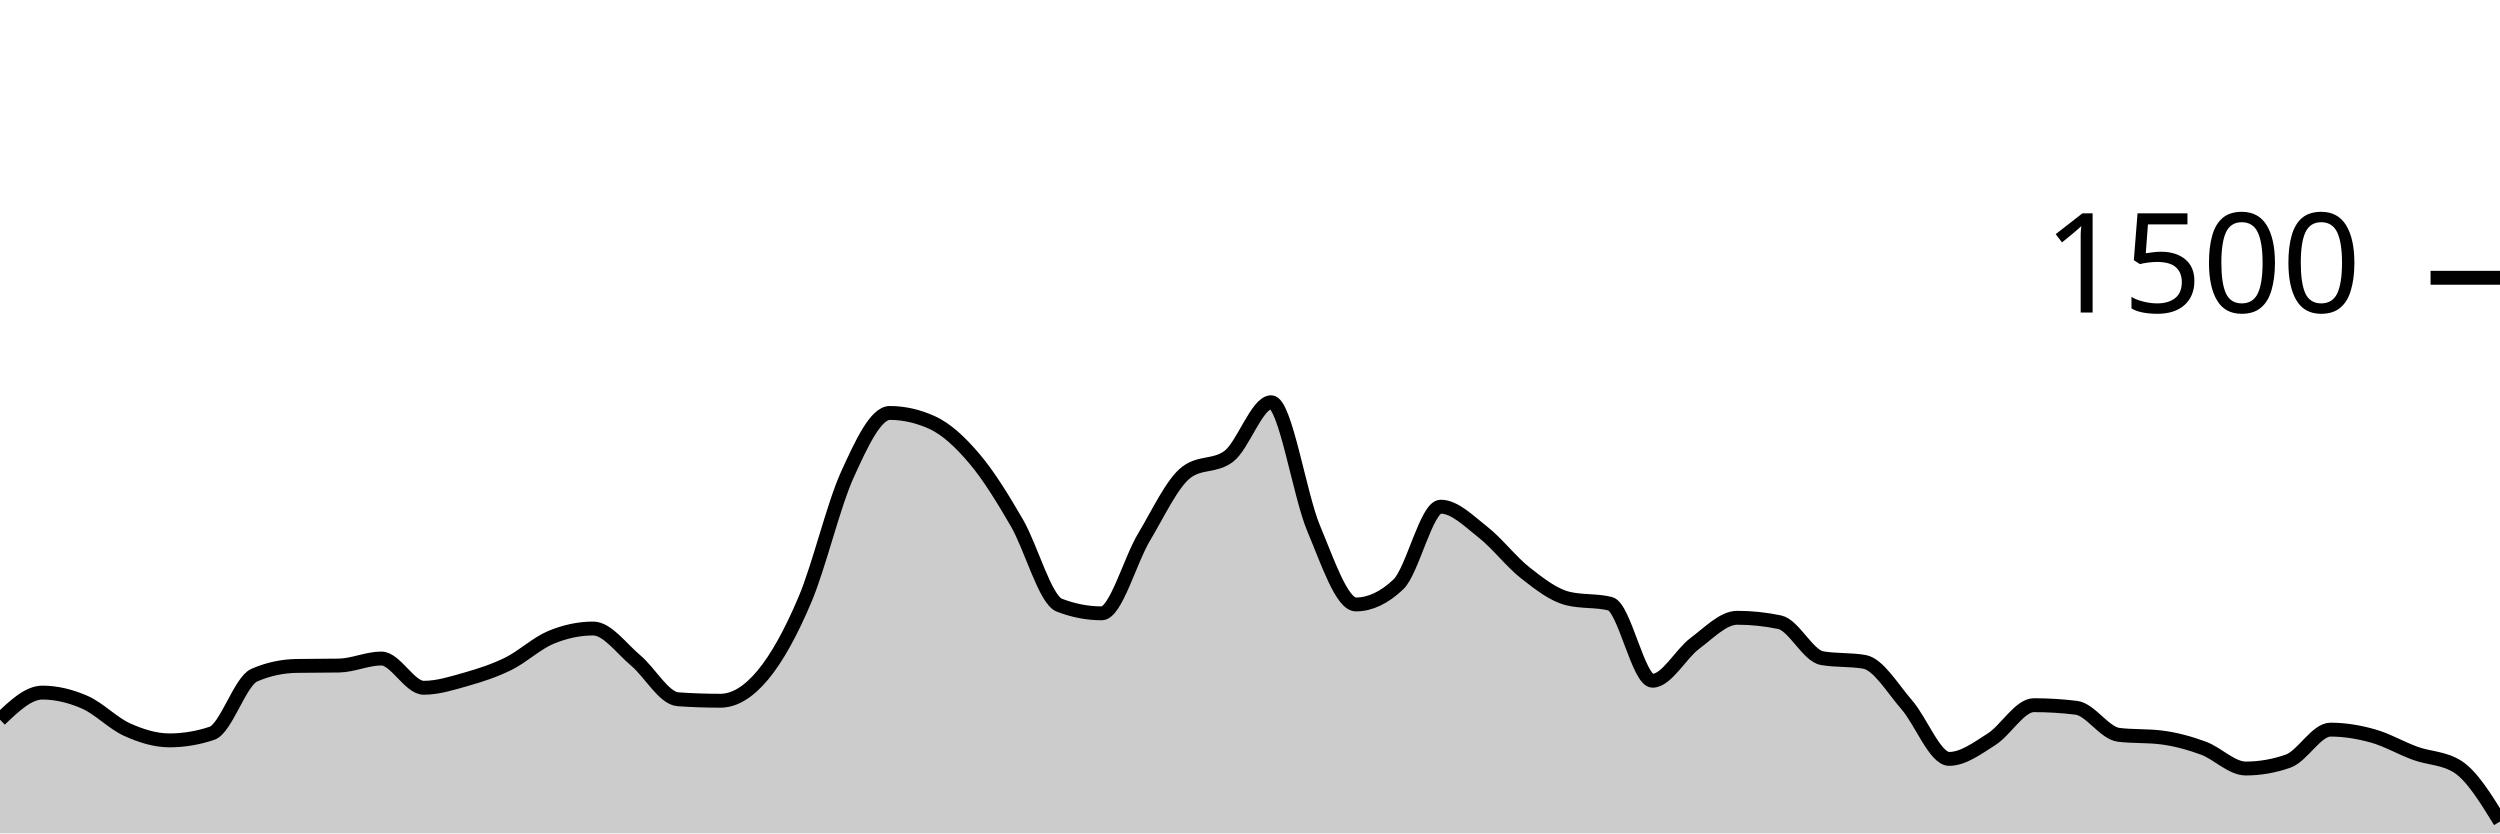
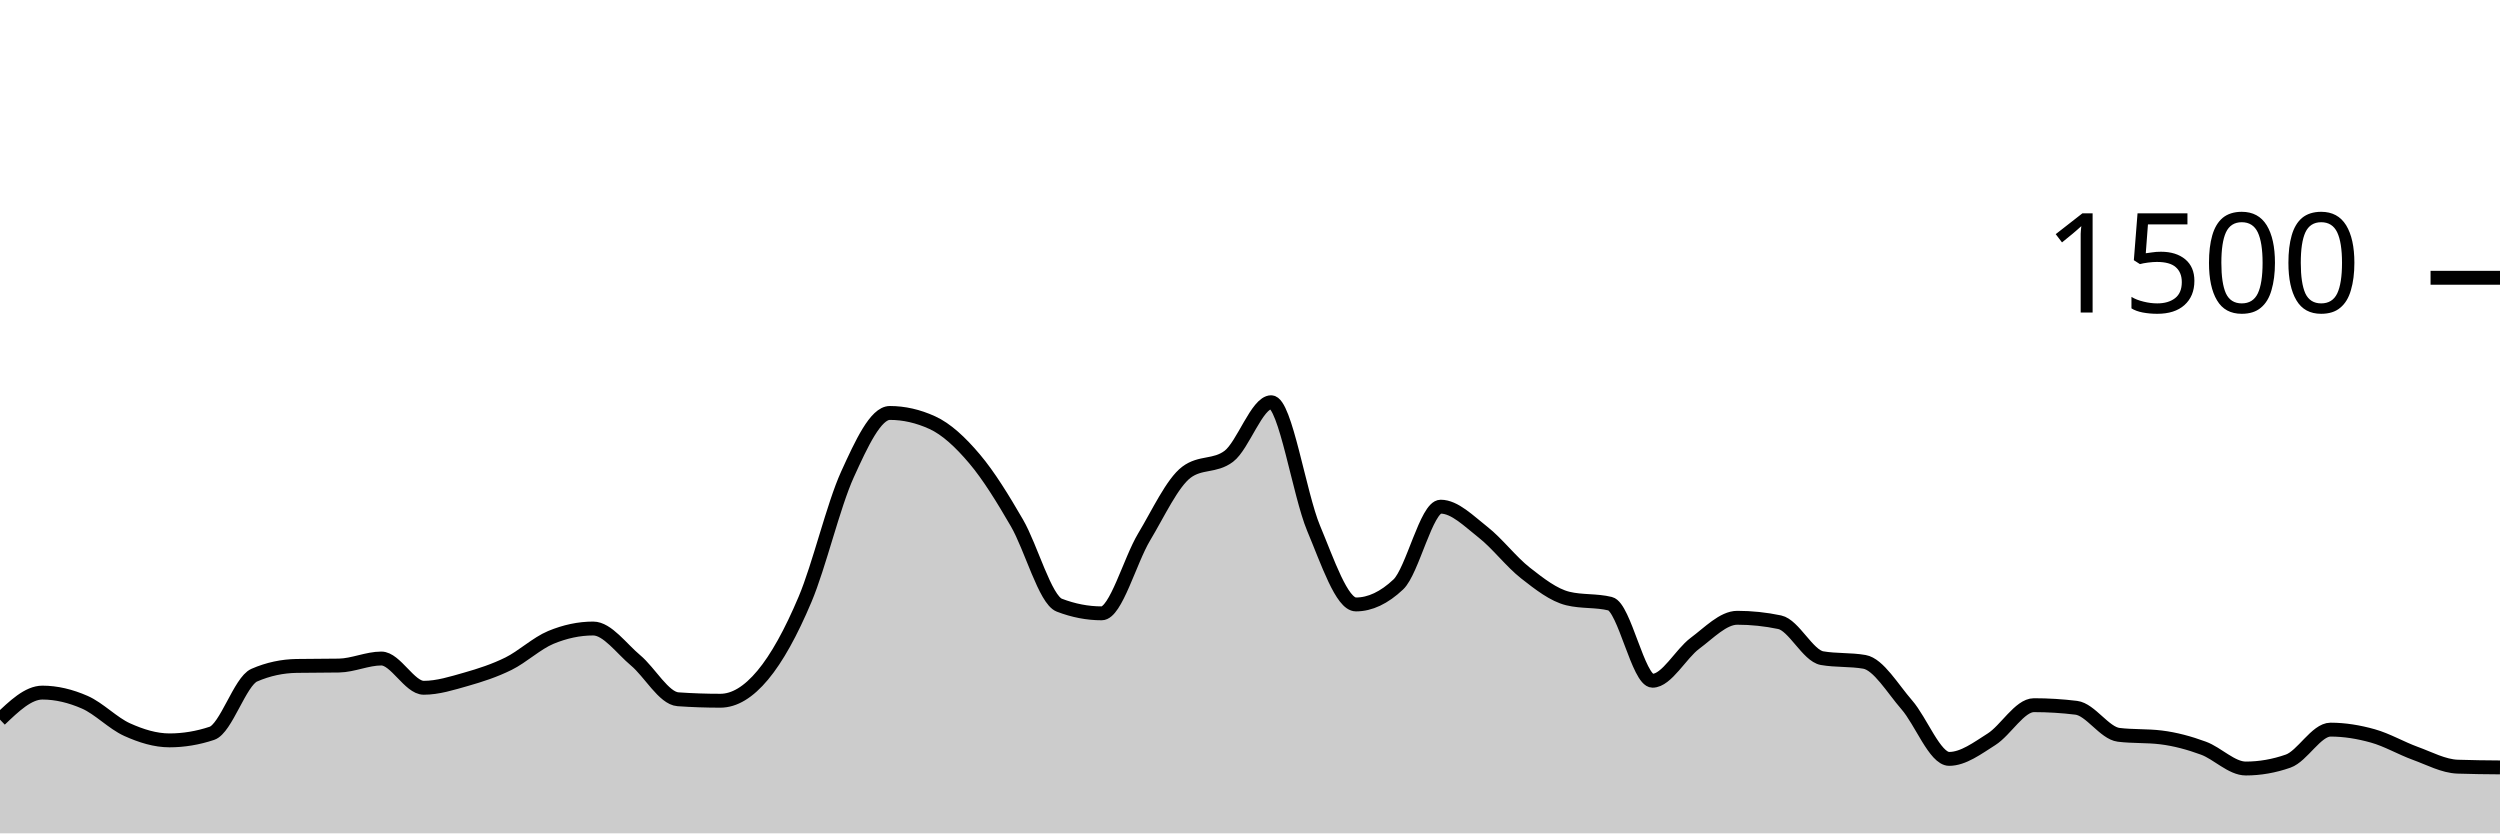
<svg xmlns="http://www.w3.org/2000/svg" viewBox="0 0 180 60">
  <g transform="translate(0,20)">
-     <path class="area" fill="rgba(0, 0, 0, 0.2)" d="M0,31.813C1.017,30.84,2.034,29.867,3.051,29.867C4.068,29.867,5.085,30.116,6.102,30.56C7.119,31.004,8.136,32.076,9.153,32.533C10.169,32.991,11.186,33.307,12.203,33.307C13.22,33.307,14.237,33.138,15.254,32.8C16.271,32.462,17.288,29.058,18.305,28.613C19.322,28.169,20.339,27.964,21.356,27.947C22.373,27.929,23.39,27.938,24.407,27.92C25.424,27.902,26.441,27.413,27.458,27.413C28.475,27.413,29.492,29.52,30.508,29.52C31.525,29.52,32.542,29.196,33.559,28.907C34.576,28.618,35.593,28.289,36.61,27.787C37.627,27.284,38.644,26.316,39.661,25.893C40.678,25.471,41.695,25.253,42.712,25.253C43.729,25.253,44.746,26.698,45.763,27.547C46.78,28.396,47.797,30.276,48.814,30.347C49.831,30.418,50.847,30.453,51.864,30.453C52.881,30.453,53.898,29.831,54.915,28.613C55.932,27.396,56.949,25.556,57.966,23.147C58.983,20.738,60,16.396,61.017,14.16C62.034,11.924,63.051,9.733,64.068,9.733C65.085,9.733,66.102,9.964,67.119,10.427C68.136,10.889,69.153,11.836,70.169,13.04C71.186,14.244,72.203,15.898,73.22,17.653C74.237,19.409,75.254,23.182,76.271,23.573C77.288,23.964,78.305,24.16,79.322,24.16C80.339,24.16,81.356,20.36,82.373,18.667C83.39,16.973,84.407,14.764,85.424,14C86.441,13.236,87.458,13.618,88.475,12.853C89.492,12.089,90.508,8.96,91.525,8.96C92.542,8.96,93.559,15.6,94.576,18.027C95.593,20.453,96.61,23.52,97.627,23.52C98.644,23.52,99.661,23.04,100.678,22.08C101.695,21.12,102.712,16.48,103.729,16.48C104.746,16.48,105.763,17.524,106.78,18.32C107.797,19.116,108.814,20.458,109.831,21.253C110.847,22.049,111.864,22.844,112.881,23.093C113.898,23.342,114.915,23.218,115.932,23.467C116.949,23.716,117.966,29.013,118.983,29.013C120,29.013,121.017,27.076,122.034,26.32C123.051,25.564,124.068,24.48,125.085,24.48C126.102,24.48,127.119,24.587,128.136,24.8C129.153,25.013,130.169,27.209,131.186,27.387C132.203,27.564,133.22,27.476,134.237,27.653C135.254,27.831,136.271,29.582,137.288,30.747C138.305,31.911,139.322,34.64,140.339,34.64C141.356,34.64,142.373,33.871,143.39,33.227C144.407,32.582,145.424,30.773,146.441,30.773C147.458,30.773,148.475,30.836,149.492,30.96C150.508,31.084,151.525,32.782,152.542,32.907C153.559,33.031,154.576,32.969,155.593,33.093C156.61,33.218,157.627,33.493,158.644,33.867C159.661,34.24,160.678,35.333,161.695,35.333C162.712,35.333,163.729,35.156,164.746,34.8C165.763,34.444,166.78,32.533,167.797,32.533C168.814,32.533,169.831,32.702,170.847,32.987C171.864,33.271,172.881,33.871,173.898,34.24C174.915,34.609,175.932,34.56,176.949,35.2C177.966,35.84,178.983,37.493,180,39.147L180,40C178.983,40,177.966,40,176.949,40C175.932,40,174.915,40,173.898,40C172.881,40,171.864,40,170.847,40C169.831,40,168.814,40,167.797,40C166.78,40,165.763,40,164.746,40C163.729,40,162.712,40,161.695,40C160.678,40,159.661,40,158.644,40C157.627,40,156.61,40,155.593,40C154.576,40,153.559,40,152.542,40C151.525,40,150.508,40,149.492,40C148.475,40,147.458,40,146.441,40C145.424,40,144.407,40,143.39,40C142.373,40,141.356,40,140.339,40C139.322,40,138.305,40,137.288,40C136.271,40,135.254,40,134.237,40C133.22,40,132.203,40,131.186,40C130.169,40,129.153,40,128.136,40C127.119,40,126.102,40,125.085,40C124.068,40,123.051,40,122.034,40C121.017,40,120,40,118.983,40C117.966,40,116.949,40,115.932,40C114.915,40,113.898,40,112.881,40C111.864,40,110.847,40,109.831,40C108.814,40,107.797,40,106.78,40C105.763,40,104.746,40,103.729,40C102.712,40,101.695,40,100.678,40C99.661,40,98.644,40,97.627,40C96.61,40,95.593,40,94.576,40C93.559,40,92.542,40,91.525,40C90.508,40,89.492,40,88.475,40C87.458,40,86.441,40,85.424,40C84.407,40,83.39,40,82.373,40C81.356,40,80.339,40,79.322,40C78.305,40,77.288,40,76.271,40C75.254,40,74.237,40,73.22,40C72.203,40,71.186,40,70.169,40C69.153,40,68.136,40,67.119,40C66.102,40,65.085,40,64.068,40C63.051,40,62.034,40,61.017,40C60,40,58.983,40,57.966,40C56.949,40,55.932,40,54.915,40C53.898,40,52.881,40,51.864,40C50.847,40,49.831,40,48.814,40C47.797,40,46.78,40,45.763,40C44.746,40,43.729,40,42.712,40C41.695,40,40.678,40,39.661,40C38.644,40,37.627,40,36.61,40C35.593,40,34.576,40,33.559,40C32.542,40,31.525,40,30.508,40C29.492,40,28.475,40,27.458,40C26.441,40,25.424,40,24.407,40C23.39,40,22.373,40,21.356,40C20.339,40,19.322,40,18.305,40C17.288,40,16.271,40,15.254,40C14.237,40,13.22,40,12.203,40C11.186,40,10.169,40,9.153,40C8.136,40,7.119,40,6.102,40C5.085,40,4.068,40,3.051,40C2.034,40,1.017,40,0,40Z" />
-     <path class="line" stroke="black" fill="none" d="M0,31.813C1.017,30.84,2.034,29.867,3.051,29.867C4.068,29.867,5.085,30.116,6.102,30.56C7.119,31.004,8.136,32.076,9.153,32.533C10.169,32.991,11.186,33.307,12.203,33.307C13.22,33.307,14.237,33.138,15.254,32.8C16.271,32.462,17.288,29.058,18.305,28.613C19.322,28.169,20.339,27.964,21.356,27.947C22.373,27.929,23.39,27.938,24.407,27.92C25.424,27.902,26.441,27.413,27.458,27.413C28.475,27.413,29.492,29.52,30.508,29.52C31.525,29.52,32.542,29.196,33.559,28.907C34.576,28.618,35.593,28.289,36.61,27.787C37.627,27.284,38.644,26.316,39.661,25.893C40.678,25.471,41.695,25.253,42.712,25.253C43.729,25.253,44.746,26.698,45.763,27.547C46.78,28.396,47.797,30.276,48.814,30.347C49.831,30.418,50.847,30.453,51.864,30.453C52.881,30.453,53.898,29.831,54.915,28.613C55.932,27.396,56.949,25.556,57.966,23.147C58.983,20.738,60,16.396,61.017,14.16C62.034,11.924,63.051,9.733,64.068,9.733C65.085,9.733,66.102,9.964,67.119,10.427C68.136,10.889,69.153,11.836,70.169,13.04C71.186,14.244,72.203,15.898,73.22,17.653C74.237,19.409,75.254,23.182,76.271,23.573C77.288,23.964,78.305,24.16,79.322,24.16C80.339,24.16,81.356,20.36,82.373,18.667C83.39,16.973,84.407,14.764,85.424,14C86.441,13.236,87.458,13.618,88.475,12.853C89.492,12.089,90.508,8.96,91.525,8.96C92.542,8.96,93.559,15.6,94.576,18.027C95.593,20.453,96.61,23.52,97.627,23.52C98.644,23.52,99.661,23.04,100.678,22.08C101.695,21.12,102.712,16.48,103.729,16.48C104.746,16.48,105.763,17.524,106.78,18.32C107.797,19.116,108.814,20.458,109.831,21.253C110.847,22.049,111.864,22.844,112.881,23.093C113.898,23.342,114.915,23.218,115.932,23.467C116.949,23.716,117.966,29.013,118.983,29.013C120,29.013,121.017,27.076,122.034,26.32C123.051,25.564,124.068,24.48,125.085,24.48C126.102,24.48,127.119,24.587,128.136,24.8C129.153,25.013,130.169,27.209,131.186,27.387C132.203,27.564,133.22,27.476,134.237,27.653C135.254,27.831,136.271,29.582,137.288,30.747C138.305,31.911,139.322,34.64,140.339,34.64C141.356,34.64,142.373,33.871,143.39,33.227C144.407,32.582,145.424,30.773,146.441,30.773C147.458,30.773,148.475,30.836,149.492,30.96C150.508,31.084,151.525,32.782,152.542,32.907C153.559,33.031,154.576,32.969,155.593,33.093C156.61,33.218,157.627,33.493,158.644,33.867C159.661,34.24,160.678,35.333,161.695,35.333C162.712,35.333,163.729,35.156,164.746,34.8C165.763,34.444,166.78,32.533,167.797,32.533C168.814,32.533,169.831,32.702,170.847,32.987C171.864,33.271,172.881,33.871,173.898,34.24C174.915,34.609,175.932,34.56,176.949,35.2C177.966,35.84,178.983,37.493,180,39.147" />
+     <path class="area" fill="rgba(0, 0, 0, 0.2)" d="M0,31.813C1.017,30.84,2.034,29.867,3.051,29.867C4.068,29.867,5.085,30.116,6.102,30.56C7.119,31.004,8.136,32.076,9.153,32.533C10.169,32.991,11.186,33.307,12.203,33.307C13.22,33.307,14.237,33.138,15.254,32.8C16.271,32.462,17.288,29.058,18.305,28.613C19.322,28.169,20.339,27.964,21.356,27.947C22.373,27.929,23.39,27.938,24.407,27.92C25.424,27.902,26.441,27.413,27.458,27.413C28.475,27.413,29.492,29.52,30.508,29.52C31.525,29.52,32.542,29.196,33.559,28.907C34.576,28.618,35.593,28.289,36.61,27.787C37.627,27.284,38.644,26.316,39.661,25.893C40.678,25.471,41.695,25.253,42.712,25.253C43.729,25.253,44.746,26.698,45.763,27.547C46.78,28.396,47.797,30.276,48.814,30.347C49.831,30.418,50.847,30.453,51.864,30.453C52.881,30.453,53.898,29.831,54.915,28.613C55.932,27.396,56.949,25.556,57.966,23.147C58.983,20.738,60,16.396,61.017,14.16C62.034,11.924,63.051,9.733,64.068,9.733C65.085,9.733,66.102,9.964,67.119,10.427C68.136,10.889,69.153,11.836,70.169,13.04C71.186,14.244,72.203,15.898,73.22,17.653C74.237,19.409,75.254,23.182,76.271,23.573C77.288,23.964,78.305,24.16,79.322,24.16C80.339,24.16,81.356,20.36,82.373,18.667C83.39,16.973,84.407,14.764,85.424,14C86.441,13.236,87.458,13.618,88.475,12.853C89.492,12.089,90.508,8.96,91.525,8.96C92.542,8.96,93.559,15.6,94.576,18.027C95.593,20.453,96.61,23.52,97.627,23.52C98.644,23.52,99.661,23.04,100.678,22.08C101.695,21.12,102.712,16.48,103.729,16.48C104.746,16.48,105.763,17.524,106.78,18.32C107.797,19.116,108.814,20.458,109.831,21.253C110.847,22.049,111.864,22.844,112.881,23.093C113.898,23.342,114.915,23.218,115.932,23.467C116.949,23.716,117.966,29.013,118.983,29.013C120,29.013,121.017,27.076,122.034,26.32C123.051,25.564,124.068,24.48,125.085,24.48C126.102,24.48,127.119,24.587,128.136,24.8C129.153,25.013,130.169,27.209,131.186,27.387C132.203,27.564,133.22,27.476,134.237,27.653C135.254,27.831,136.271,29.582,137.288,30.747C138.305,31.911,139.322,34.64,140.339,34.64C141.356,34.64,142.373,33.871,143.39,33.227C144.407,32.582,145.424,30.773,146.441,30.773C147.458,30.773,148.475,30.836,149.492,30.96C150.508,31.084,151.525,32.782,152.542,32.907C153.559,33.031,154.576,32.969,155.593,33.093C156.61,33.218,157.627,33.493,158.644,33.867C159.661,34.24,160.678,35.333,161.695,35.333C162.712,35.333,163.729,35.156,164.746,34.8C165.763,34.444,166.78,32.533,167.797,32.533C168.814,32.533,169.831,32.702,170.847,32.987C171.864,33.271,172.881,33.871,173.898,34.24C174.915,34.609,175.932,35.164,176.949,35.2C177.966,35.236,178.983,35.244,180,35.253L180,40C178.983,40,177.966,40,176.949,40C175.932,40,174.915,40,173.898,40C172.881,40,171.864,40,170.847,40C169.831,40,168.814,40,167.797,40C166.78,40,165.763,40,164.746,40C163.729,40,162.712,40,161.695,40C160.678,40,159.661,40,158.644,40C157.627,40,156.61,40,155.593,40C154.576,40,153.559,40,152.542,40C151.525,40,150.508,40,149.492,40C148.475,40,147.458,40,146.441,40C145.424,40,144.407,40,143.39,40C142.373,40,141.356,40,140.339,40C139.322,40,138.305,40,137.288,40C136.271,40,135.254,40,134.237,40C133.22,40,132.203,40,131.186,40C130.169,40,129.153,40,128.136,40C127.119,40,126.102,40,125.085,40C124.068,40,123.051,40,122.034,40C121.017,40,120,40,118.983,40C117.966,40,116.949,40,115.932,40C114.915,40,113.898,40,112.881,40C111.864,40,110.847,40,109.831,40C108.814,40,107.797,40,106.78,40C105.763,40,104.746,40,103.729,40C102.712,40,101.695,40,100.678,40C99.661,40,98.644,40,97.627,40C96.61,40,95.593,40,94.576,40C93.559,40,92.542,40,91.525,40C90.508,40,89.492,40,88.475,40C87.458,40,86.441,40,85.424,40C84.407,40,83.39,40,82.373,40C81.356,40,80.339,40,79.322,40C78.305,40,77.288,40,76.271,40C75.254,40,74.237,40,73.22,40C72.203,40,71.186,40,70.169,40C69.153,40,68.136,40,67.119,40C66.102,40,65.085,40,64.068,40C63.051,40,62.034,40,61.017,40C60,40,58.983,40,57.966,40C56.949,40,55.932,40,54.915,40C53.898,40,52.881,40,51.864,40C50.847,40,49.831,40,48.814,40C47.797,40,46.78,40,45.763,40C44.746,40,43.729,40,42.712,40C41.695,40,40.678,40,39.661,40C38.644,40,37.627,40,36.61,40C35.593,40,34.576,40,33.559,40C32.542,40,31.525,40,30.508,40C29.492,40,28.475,40,27.458,40C26.441,40,25.424,40,24.407,40C23.39,40,22.373,40,21.356,40C20.339,40,19.322,40,18.305,40C17.288,40,16.271,40,15.254,40C14.237,40,13.22,40,12.203,40C11.186,40,10.169,40,9.153,40C8.136,40,7.119,40,6.102,40C5.085,40,4.068,40,3.051,40C2.034,40,1.017,40,0,40Z" />
+     <path class="line" stroke="black" fill="none" d="M0,31.813C1.017,30.84,2.034,29.867,3.051,29.867C4.068,29.867,5.085,30.116,6.102,30.56C7.119,31.004,8.136,32.076,9.153,32.533C10.169,32.991,11.186,33.307,12.203,33.307C13.22,33.307,14.237,33.138,15.254,32.8C16.271,32.462,17.288,29.058,18.305,28.613C19.322,28.169,20.339,27.964,21.356,27.947C22.373,27.929,23.39,27.938,24.407,27.92C25.424,27.902,26.441,27.413,27.458,27.413C28.475,27.413,29.492,29.52,30.508,29.52C31.525,29.52,32.542,29.196,33.559,28.907C34.576,28.618,35.593,28.289,36.61,27.787C37.627,27.284,38.644,26.316,39.661,25.893C40.678,25.471,41.695,25.253,42.712,25.253C43.729,25.253,44.746,26.698,45.763,27.547C46.78,28.396,47.797,30.276,48.814,30.347C49.831,30.418,50.847,30.453,51.864,30.453C52.881,30.453,53.898,29.831,54.915,28.613C55.932,27.396,56.949,25.556,57.966,23.147C58.983,20.738,60,16.396,61.017,14.16C62.034,11.924,63.051,9.733,64.068,9.733C65.085,9.733,66.102,9.964,67.119,10.427C68.136,10.889,69.153,11.836,70.169,13.04C71.186,14.244,72.203,15.898,73.22,17.653C74.237,19.409,75.254,23.182,76.271,23.573C77.288,23.964,78.305,24.16,79.322,24.16C80.339,24.16,81.356,20.36,82.373,18.667C83.39,16.973,84.407,14.764,85.424,14C86.441,13.236,87.458,13.618,88.475,12.853C89.492,12.089,90.508,8.96,91.525,8.96C92.542,8.96,93.559,15.6,94.576,18.027C95.593,20.453,96.61,23.52,97.627,23.52C98.644,23.52,99.661,23.04,100.678,22.08C101.695,21.12,102.712,16.48,103.729,16.48C104.746,16.48,105.763,17.524,106.78,18.32C107.797,19.116,108.814,20.458,109.831,21.253C110.847,22.049,111.864,22.844,112.881,23.093C113.898,23.342,114.915,23.218,115.932,23.467C116.949,23.716,117.966,29.013,118.983,29.013C120,29.013,121.017,27.076,122.034,26.32C123.051,25.564,124.068,24.48,125.085,24.48C126.102,24.48,127.119,24.587,128.136,24.8C129.153,25.013,130.169,27.209,131.186,27.387C132.203,27.564,133.22,27.476,134.237,27.653C135.254,27.831,136.271,29.582,137.288,30.747C138.305,31.911,139.322,34.64,140.339,34.64C141.356,34.64,142.373,33.871,143.39,33.227C144.407,32.582,145.424,30.773,146.441,30.773C147.458,30.773,148.475,30.836,149.492,30.96C150.508,31.084,151.525,32.782,152.542,32.907C153.559,33.031,154.576,32.969,155.593,33.093C156.61,33.218,157.627,33.493,158.644,33.867C159.661,34.24,160.678,35.333,161.695,35.333C162.712,35.333,163.729,35.156,164.746,34.8C165.763,34.444,166.78,32.533,167.797,32.533C168.814,32.533,169.831,32.702,170.847,32.987C171.864,33.271,172.881,33.871,173.898,34.24C174.915,34.609,175.932,35.164,176.949,35.2C177.966,35.236,178.983,35.244,180,35.253" />
    <path class="axis-ceiling" stroke-width="1" stroke="black" fill="none" d="M175,0L180,0" />
    <text class="axis-ceiling-label" font-family="sans-serif" text-anchor="end" font-size="10px" x="170" y="2.5">1500</text>
  </g>
</svg>
